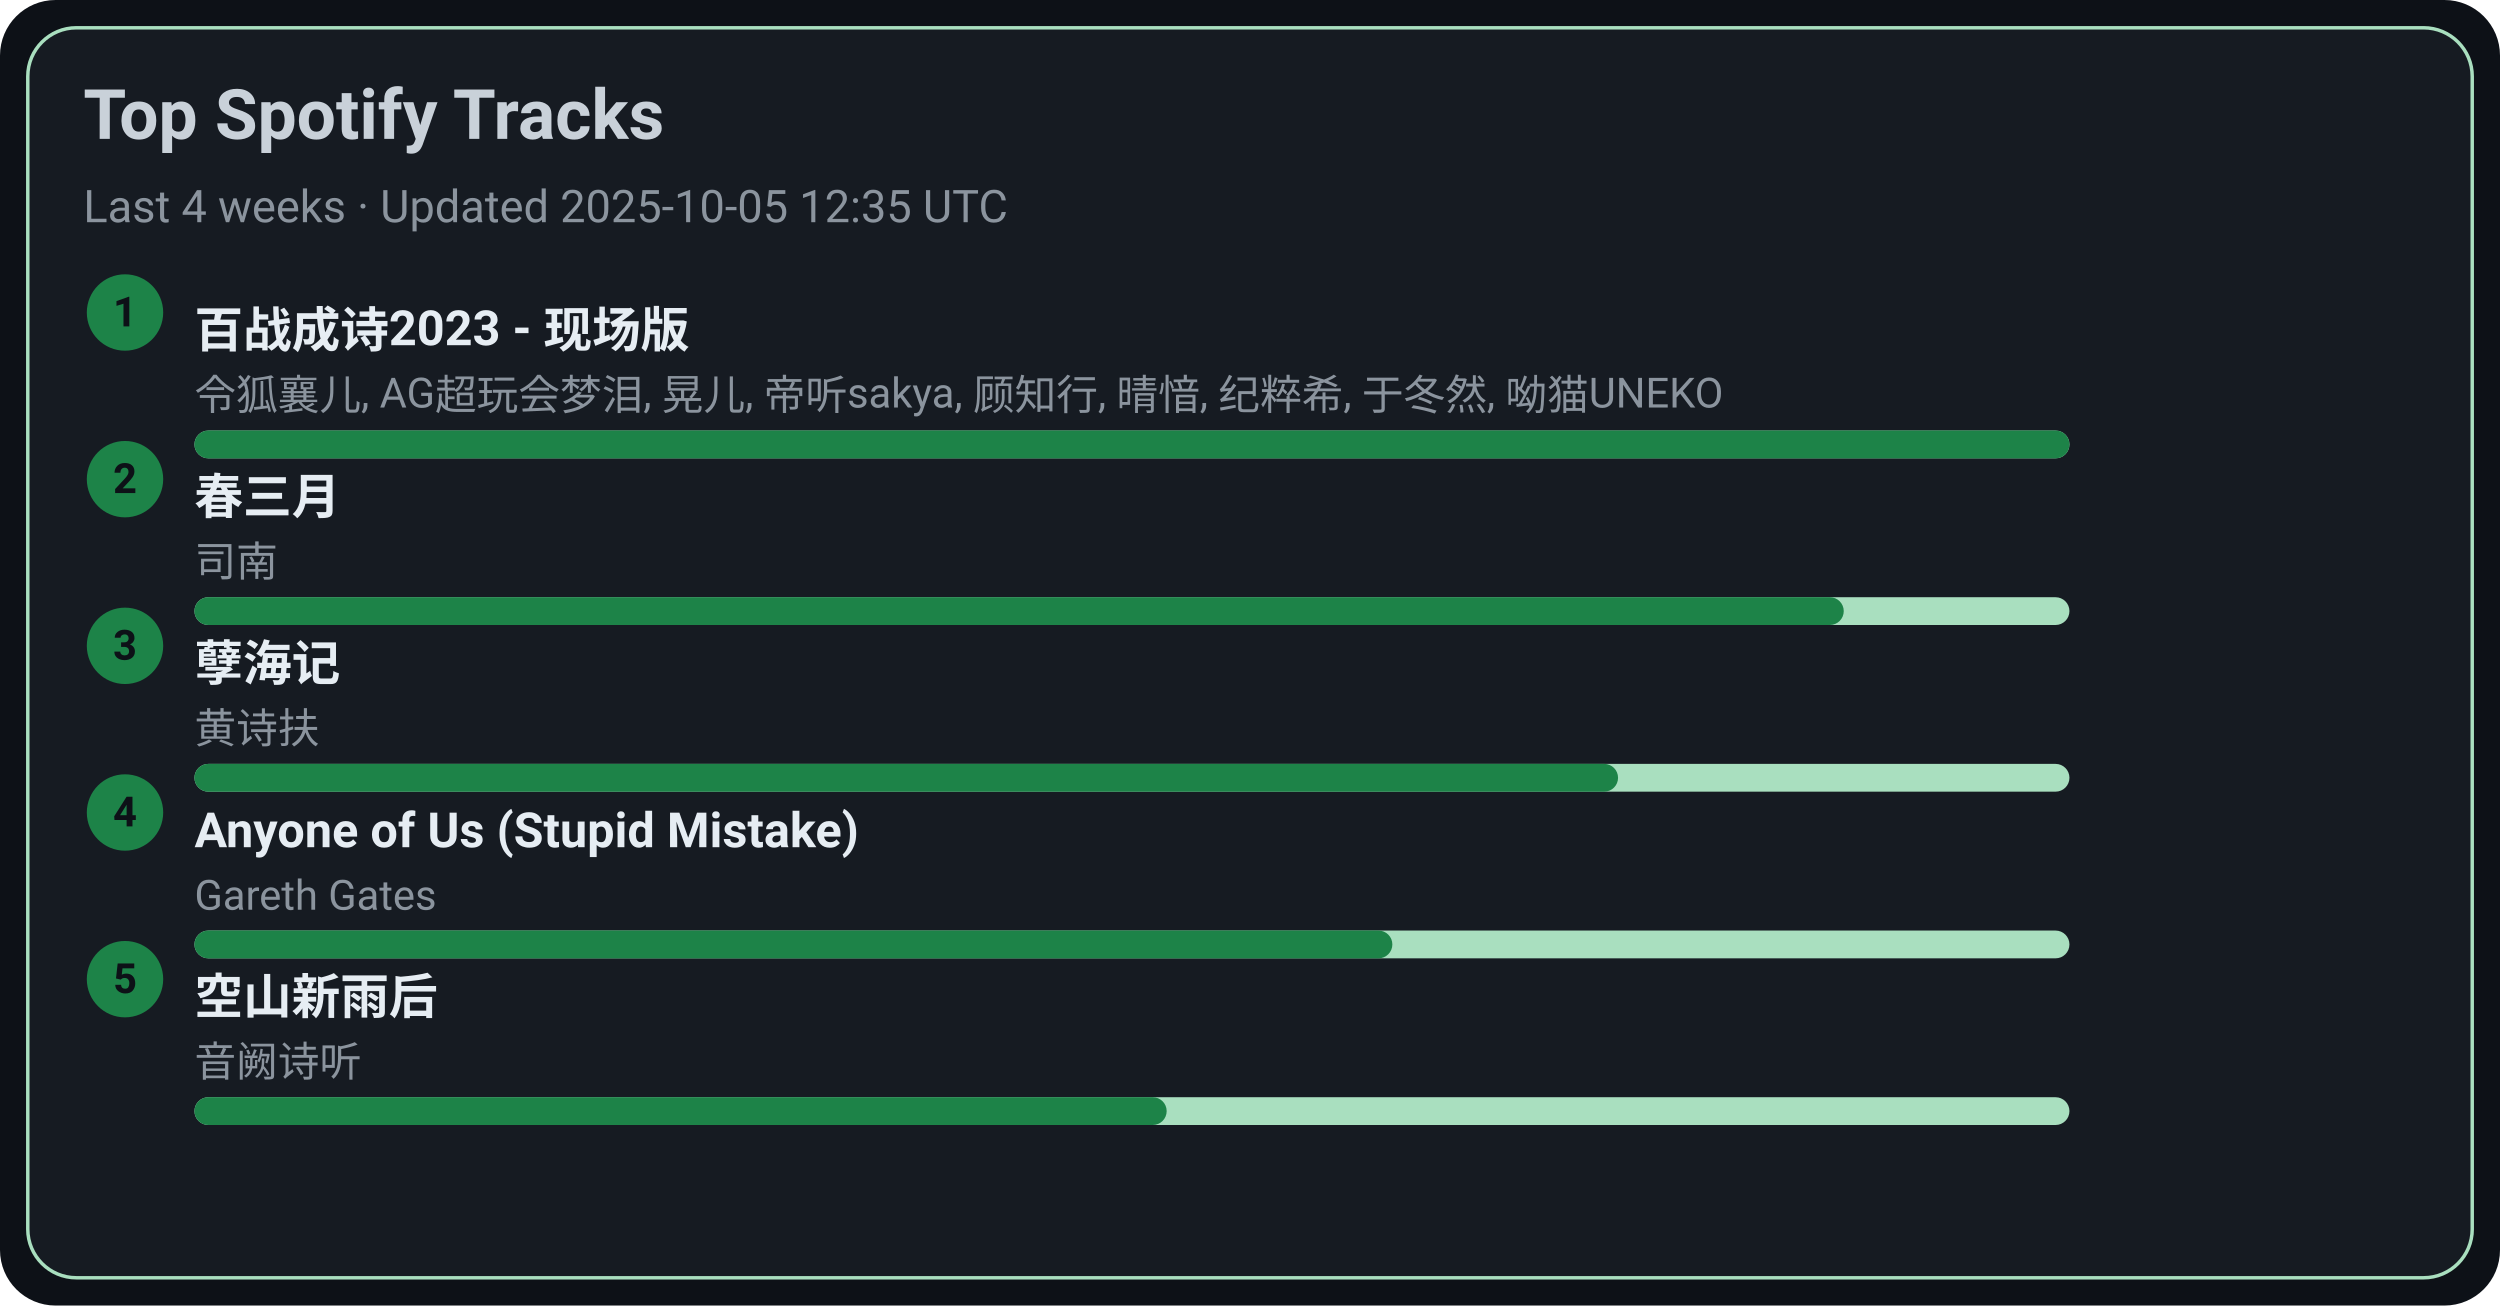
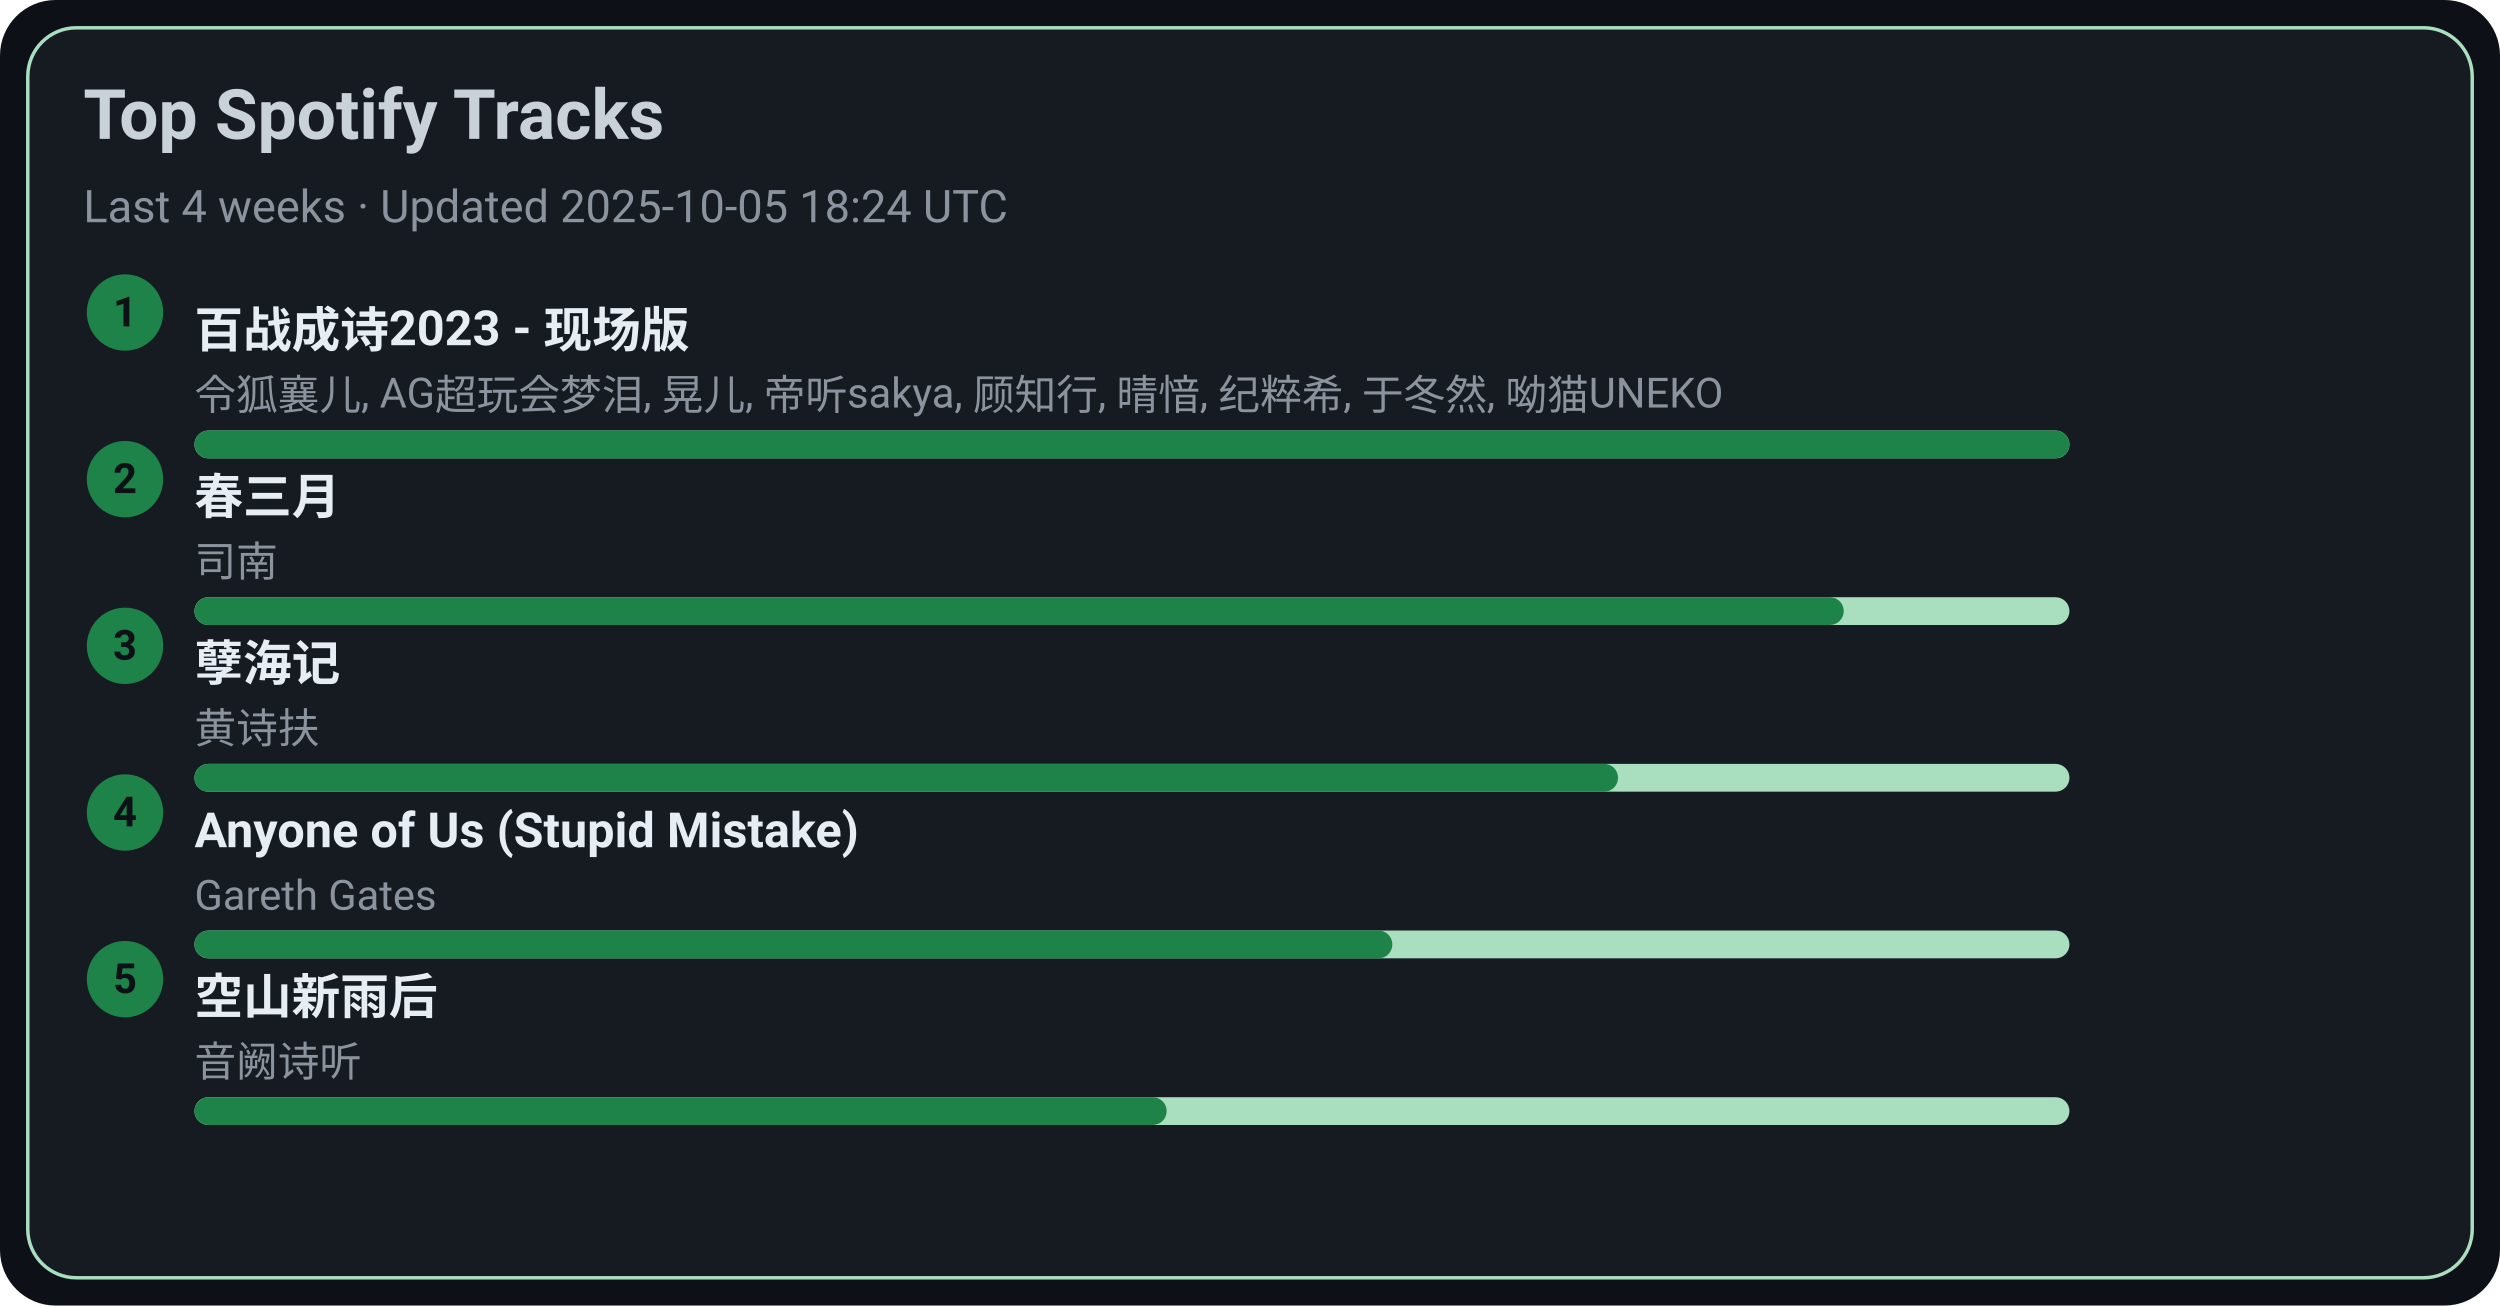
<svg xmlns="http://www.w3.org/2000/svg" width="720" height="376" viewBox="0 0 720 376">
  <style>text{font-family:-apple-system,BlinkMacSystemFont,Segoe UI,Roboto,Ubuntu,Helvetica Neue,Arial,Noto Sans,sans-serif}</style>
  <rect width="720" height="376" rx="16" fill="#0d1117" />
  <rect x="8" y="8" width="704" height="360" rx="14" fill="#161b22" stroke="#A9DFBF" />
  <text x="24" y="40" font-size="20" fill="#c9d1d9" font-weight="600">Top Spotify Tracks</text>
-   <text x="24" y="64" font-size="13" fill="#8b949e">Last 4 weeks · Updated 2025-10-05 12:35 UTC</text>
+   <text x="24" y="64" font-size="13" fill="#8b949e">Last 4 weeks · Updated 2025-10-05 18:24 UTC</text>
  <circle cx="36" cy="90" r="11" fill="#1D8348" />
  <text x="36" y="94" text-anchor="middle" font-size="12" fill="#0d1117" font-weight="700">1</text>
  <a href="https://open.spotify.com/track/2gttnS8fWnDwziLFt2TLEi" target="_blank" rel="noopener noreferrer">
    <text x="56" y="100" font-size="14" fill="#e6edf3" font-weight="600">百战成诗2023 - 现场版</text>
  </a>
  <text x="56" y="118" font-size="12" fill="#8b949e">令狐襄儿, AG超玩会梦泪, 晃儿, 帝听sakya, 顾知行, 晴愔, 纪粹希, 于冬然, 呦猫UNEKO</text>
  <rect x="56" y="124" width="540" height="8" rx="4" fill="#A9DFBF" />
  <rect x="56" y="124" width="540" height="8" rx="4" fill="#1D8348" />
  <circle cx="36" cy="138" r="11" fill="#1D8348" />
  <text x="36" y="142" text-anchor="middle" font-size="12" fill="#0d1117" font-weight="700">2</text>
  <a href="https://open.spotify.com/track/5A9BOP4WTk2UayDlMb8w98" target="_blank" rel="noopener noreferrer">
    <text x="56" y="148" font-size="14" fill="#e6edf3" font-weight="600">春三月</text>
  </a>
  <text x="56" y="166" font-size="12" fill="#8b949e">司南</text>
  <rect x="56" y="172" width="540" height="8" rx="4" fill="#A9DFBF" />
  <rect x="56" y="172" width="475" height="8" rx="4" fill="#1D8348" />
  <circle cx="36" cy="186" r="11" fill="#1D8348" />
  <text x="36" y="190" text-anchor="middle" font-size="12" fill="#0d1117" font-weight="700">3</text>
  <a href="https://open.spotify.com/track/3eIovUMhirNN6btJbpzNqD" target="_blank" rel="noopener noreferrer">
    <text x="56" y="196" font-size="14" fill="#e6edf3" font-weight="600">孽海记</text>
  </a>
  <text x="56" y="214" font-size="12" fill="#8b949e">黄诗扶</text>
  <rect x="56" y="220" width="540" height="8" rx="4" fill="#A9DFBF" />
  <rect x="56" y="220" width="410" height="8" rx="4" fill="#1D8348" />
  <circle cx="36" cy="234" r="11" fill="#1D8348" />
  <text x="36" y="238" text-anchor="middle" font-size="12" fill="#0d1117" font-weight="700">4</text>
  <a href="https://open.spotify.com/track/7KZo8AI9F3Vnn3FXEYBL9f" target="_blank" rel="noopener noreferrer">
    <text x="56" y="244" font-size="14" fill="#e6edf3" font-weight="600">Anyone of Us (Stupid Mistake)</text>
  </a>
  <text x="56" y="262" font-size="12" fill="#8b949e">Gareth Gates</text>
  <rect x="56" y="268" width="540" height="8" rx="4" fill="#A9DFBF" />
  <rect x="56" y="268" width="345" height="8" rx="4" fill="#1D8348" />
  <circle cx="36" cy="282" r="11" fill="#1D8348" />
  <text x="36" y="286" text-anchor="middle" font-size="12" fill="#0d1117" font-weight="700">5</text>
  <a href="https://open.spotify.com/track/7c1D58U8AIVOGlYzh5U6sk" target="_blank" rel="noopener noreferrer">
    <text x="56" y="292" font-size="14" fill="#e6edf3" font-weight="600">空山新雨后</text>
  </a>
  <text x="56" y="310" font-size="12" fill="#8b949e">音阙诗听</text>
  <rect x="56" y="316" width="540" height="8" rx="4" fill="#A9DFBF" />
  <rect x="56" y="316" width="280" height="8" rx="4" fill="#1D8348" />
</svg>
